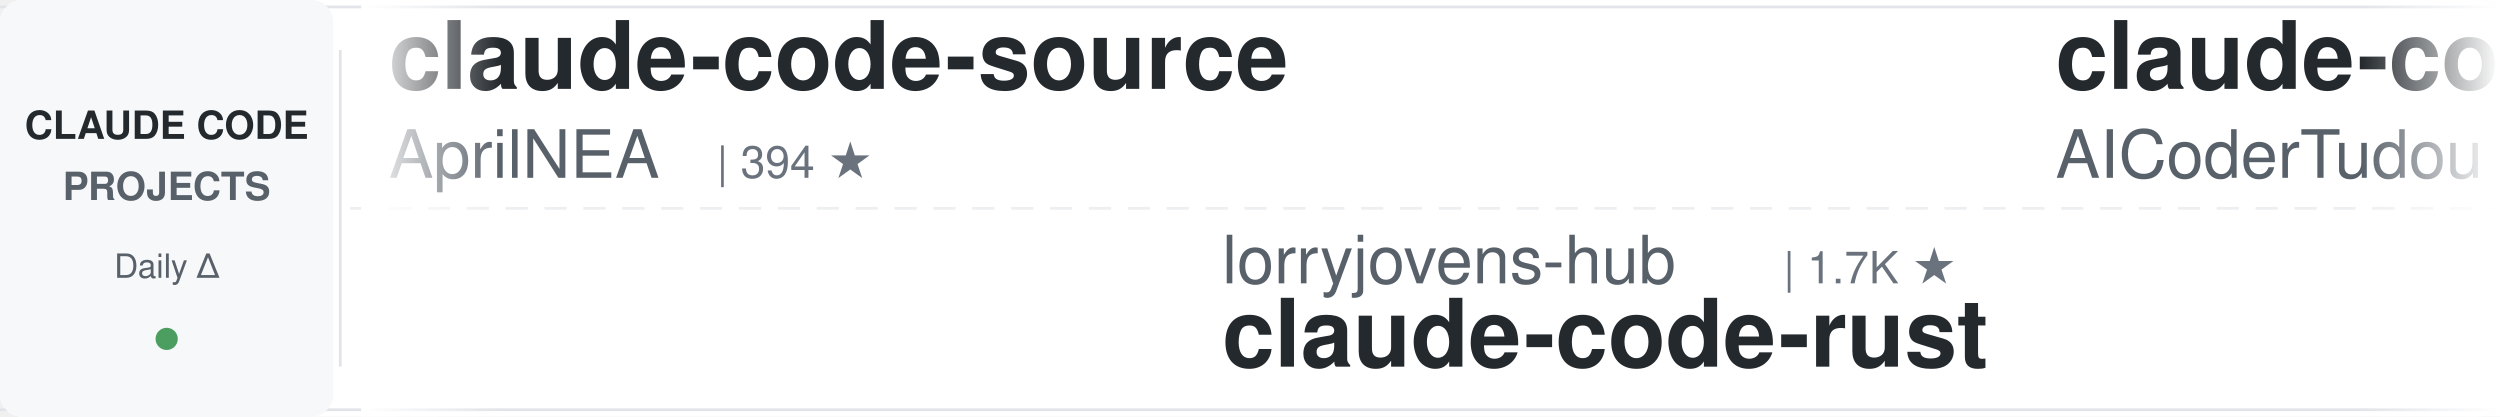
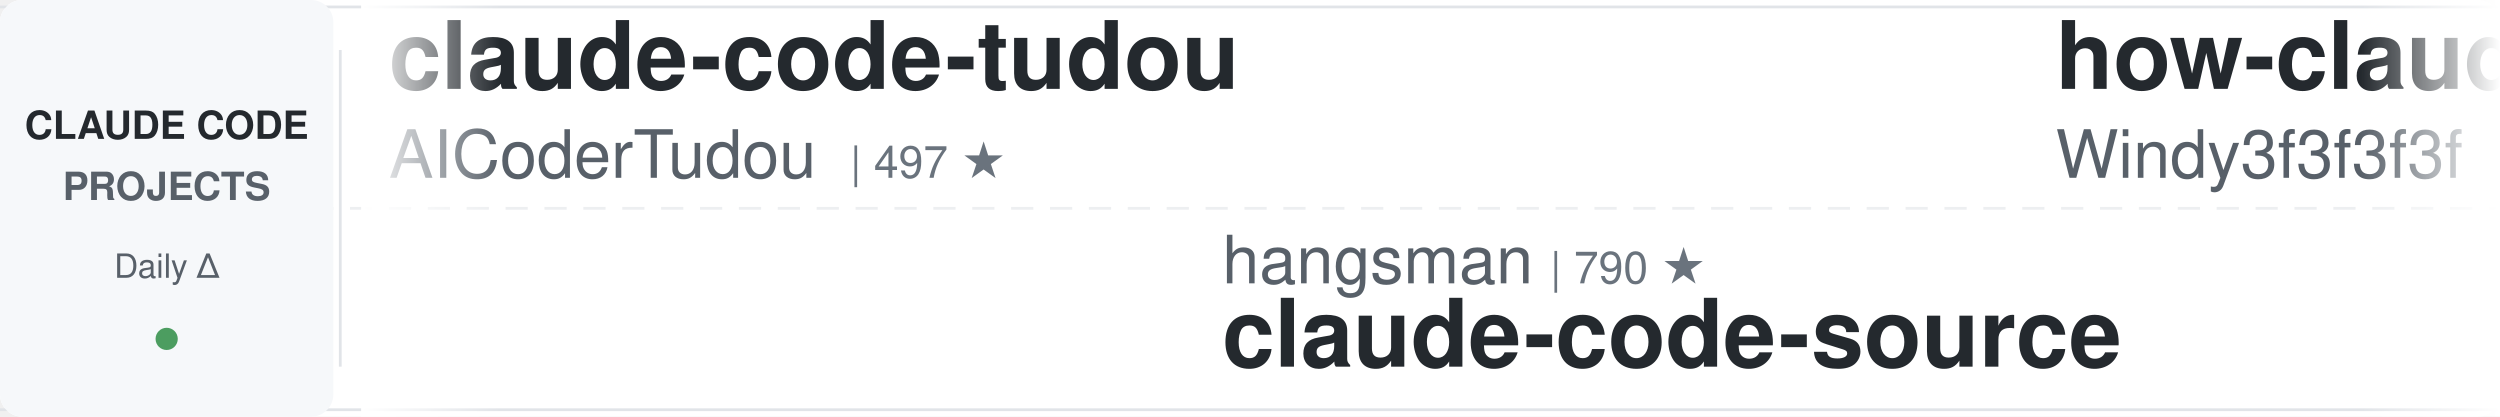
<svg xmlns="http://www.w3.org/2000/svg" width="900" height="150">
  <defs>
    <linearGradient id="leftFade" x1="0%" y1="0%" x2="100%" y2="0%">
      <stop offset="0%" style="stop-color:#ffffff;stop-opacity:1" />
      <stop offset="100%" style="stop-color:#ffffff;stop-opacity:0" />
    </linearGradient>
    <linearGradient id="rightFade" x1="0%" y1="0%" x2="100%" y2="0%">
      <stop offset="0%" style="stop-color:#ffffff;stop-opacity:0" />
      <stop offset="100%" style="stop-color:#ffffff;stop-opacity:1" />
    </linearGradient>
  </defs>
  <rect width="900" height="150" fill="#ffffff" rx="8" />
  <rect x="0" y="2" width="900" height="1" fill="#e1e4e8" />
  <rect x="0" y="147" width="900" height="1" fill="#e1e4e8" />
  <line x1="0" y1="75" x2="900" y2="75" stroke="#e1e4e8" stroke-width="1" stroke-dasharray="8 6" opacity="0.6" />
  <rect x="0" y="0" width="120" height="150" fill="#f6f8fa" rx="8" />
  <text x="60" y="50" font-family="-apple-system, BlinkMacSystemFont, 'Segoe UI', Helvetica, Arial, sans-serif" font-size="14" font-weight="600" fill="#24292e" text-anchor="middle">CLAUDE CODE</text>
  <text x="60" y="72" font-family="-apple-system, BlinkMacSystemFont, 'Segoe UI', Helvetica, Arial, sans-serif" font-size="14" font-weight="600" fill="#586069" text-anchor="middle">PROJECTS</text>
  <text x="60" y="100" font-family="-apple-system, BlinkMacSystemFont, 'Segoe UI', Helvetica, Arial, sans-serif" font-size="12" font-weight="500" fill="#586069" text-anchor="middle">Daily Δ</text>
  <circle cx="60" cy="122" r="4" fill="#22863a" opacity="0.8" />
  <rect x="122" y="18" width="1" height="114" fill="#e1e4e8" />
  <clipPath id="tickerClip">
    <rect x="130" y="0" width="770" height="150" />
  </clipPath>
  <g clip-path="url(#tickerClip)">
    <g id="tickerItems">
      <animateTransform attributeName="transform" attributeType="XML" type="translate" from="0 0" to="-3000 0" dur="54s" repeatCount="indefinite" />
      <g transform="translate(0, 0)">
-         <text x="140" y="32" font-family="-apple-system, BlinkMacSystemFont, 'Segoe UI', Helvetica, Arial, sans-serif" font-size="34" font-weight="600" fill="#24292e">claude-code-source</text>
-         <text x="140" y="64" font-family="-apple-system, BlinkMacSystemFont, 'Segoe UI', Helvetica, Arial, sans-serif" font-size="24" font-weight="400" fill="#586069">AprilNEA</text>
-         <text x="258" y="64" font-family="-apple-system, BlinkMacSystemFont, 'Segoe UI', Helvetica, Arial, sans-serif" font-size="16" font-weight="500" fill="#6a737d">| 394 ★</text>
-       </g>
-       <g transform="translate(300, 0)">
-         <text x="140" y="102" font-family="-apple-system, BlinkMacSystemFont, 'Segoe UI', Helvetica, Arial, sans-serif" font-size="24" font-weight="400" fill="#586069">lorryjovens-hub</text>
-         <text x="342" y="102" font-family="-apple-system, BlinkMacSystemFont, 'Segoe UI', Helvetica, Arial, sans-serif" font-size="16" font-weight="500" fill="#6a737d">| 1.7K ★</text>
-         <text x="140" y="132" font-family="-apple-system, BlinkMacSystemFont, 'Segoe UI', Helvetica, Arial, sans-serif" font-size="34" font-weight="600" fill="#24292e">claude-code-rust</text>
-       </g>
-       <g transform="translate(600, 0)">
        <text x="140" y="32" font-family="-apple-system, BlinkMacSystemFont, 'Segoe UI', Helvetica, Arial, sans-serif" font-size="34" font-weight="600" fill="#24292e">claude-code-tudou</text>
        <text x="140" y="64" font-family="-apple-system, BlinkMacSystemFont, 'Segoe UI', Helvetica, Arial, sans-serif" font-size="24" font-weight="400" fill="#586069">AICoderTudou</text>
        <text x="306" y="64" font-family="-apple-system, BlinkMacSystemFont, 'Segoe UI', Helvetica, Arial, sans-serif" font-size="16" font-weight="500" fill="#6a737d">| 497 ★</text>
      </g>
+       <g transform="translate(300, 0)">
+         <text x="140" y="102" font-family="-apple-system, BlinkMacSystemFont, 'Segoe UI', Helvetica, Arial, sans-serif" font-size="24" font-weight="400" fill="#586069">hangsman</text>
+         <text x="258" y="102" font-family="-apple-system, BlinkMacSystemFont, 'Segoe UI', Helvetica, Arial, sans-serif" font-size="16" font-weight="500" fill="#6a737d">| 790 ★</text>
+         <text x="140" y="132" font-family="-apple-system, BlinkMacSystemFont, 'Segoe UI', Helvetica, Arial, sans-serif" font-size="34" font-weight="600" fill="#24292e">claude-code-source</text>
+       </g>
+       <g transform="translate(600, 0)">
+         <text x="140" y="32" font-family="-apple-system, BlinkMacSystemFont, 'Segoe UI', Helvetica, Arial, sans-serif" font-size="34" font-weight="600" fill="#24292e">how-claude-code-works</text>
+         <text x="140" y="64" font-family="-apple-system, BlinkMacSystemFont, 'Segoe UI', Helvetica, Arial, sans-serif" font-size="24" font-weight="400" fill="#586069">Windy3f3f3f3f</text>
+         <text x="318" y="64" font-family="-apple-system, BlinkMacSystemFont, 'Segoe UI', Helvetica, Arial, sans-serif" font-size="16" font-weight="500" fill="#6a737d">| 3.4K ★</text>
+       </g>
      <g transform="translate(900, 0)">
-         <text x="140" y="102" font-family="-apple-system, BlinkMacSystemFont, 'Segoe UI', Helvetica, Arial, sans-serif" font-size="24" font-weight="400" fill="#586069">zebbern</text>
-         <text x="246" y="102" font-family="-apple-system, BlinkMacSystemFont, 'Segoe UI', Helvetica, Arial, sans-serif" font-size="16" font-weight="500" fill="#6a737d">| 4.5K ★</text>
-         <text x="140" y="132" font-family="-apple-system, BlinkMacSystemFont, 'Segoe UI', Helvetica, Arial, sans-serif" font-size="34" font-weight="600" fill="#24292e">claude-code-guide</text>
+         <text x="140" y="102" font-family="-apple-system, BlinkMacSystemFont, 'Segoe UI', Helvetica, Arial, sans-serif" font-size="24" font-weight="400" fill="#586069">Windy3f3f3f3f</text>
+         <text x="318" y="102" font-family="-apple-system, BlinkMacSystemFont, 'Segoe UI', Helvetica, Arial, sans-serif" font-size="16" font-weight="500" fill="#6a737d">| 2.5K ★</text>
+         <text x="140" y="132" font-family="-apple-system, BlinkMacSystemFont, 'Segoe UI', Helvetica, Arial, sans-serif" font-size="34" font-weight="600" fill="#24292e">claude-code-from-scratch</text>
      </g>
      <g transform="translate(1200, 0)">
-         <text x="140" y="32" font-family="-apple-system, BlinkMacSystemFont, 'Segoe UI', Helvetica, Arial, sans-serif" font-size="34" font-weight="600" fill="#24292e">claude-code-harness</text>
-         <text x="140" y="64" font-family="-apple-system, BlinkMacSystemFont, 'Segoe UI', Helvetica, Arial, sans-serif" font-size="24" font-weight="400" fill="#586069">Chachamaru127</text>
-         <text x="318" y="64" font-family="-apple-system, BlinkMacSystemFont, 'Segoe UI', Helvetica, Arial, sans-serif" font-size="16" font-weight="500" fill="#6a737d">| 3.0K ★</text>
+         <text x="140" y="32" font-family="-apple-system, BlinkMacSystemFont, 'Segoe UI', Helvetica, Arial, sans-serif" font-size="34" font-weight="600" fill="#24292e">claude-code-showcase</text>
+         <text x="140" y="64" font-family="-apple-system, BlinkMacSystemFont, 'Segoe UI', Helvetica, Arial, sans-serif" font-size="24" font-weight="400" fill="#586069">ChrisWiles</text>
+         <text x="282" y="64" font-family="-apple-system, BlinkMacSystemFont, 'Segoe UI', Helvetica, Arial, sans-serif" font-size="16" font-weight="500" fill="#6a737d">| 6.0K ★</text>
      </g>
      <g transform="translate(1500, 0)">
-         <text x="140" y="102" font-family="-apple-system, BlinkMacSystemFont, 'Segoe UI', Helvetica, Arial, sans-serif" font-size="24" font-weight="400" fill="#586069">krusemediallc</text>
-         <text x="318" y="102" font-family="-apple-system, BlinkMacSystemFont, 'Segoe UI', Helvetica, Arial, sans-serif" font-size="16" font-weight="500" fill="#6a737d">| 1.1K ★</text>
-         <text x="140" y="132" font-family="-apple-system, BlinkMacSystemFont, 'Segoe UI', Helvetica, Arial, sans-serif" font-size="34" font-weight="600" fill="#24292e">arcads-claude-code</text>
+         <text x="140" y="102" font-family="-apple-system, BlinkMacSystemFont, 'Segoe UI', Helvetica, Arial, sans-serif" font-size="24" font-weight="400" fill="#586069">Chachamaru127</text>
+         <text x="318" y="102" font-family="-apple-system, BlinkMacSystemFont, 'Segoe UI', Helvetica, Arial, sans-serif" font-size="16" font-weight="500" fill="#6a737d">| 3.0K ★</text>
+         <text x="140" y="132" font-family="-apple-system, BlinkMacSystemFont, 'Segoe UI', Helvetica, Arial, sans-serif" font-size="34" font-weight="600" fill="#24292e">claude-code-harness</text>
      </g>
      <g transform="translate(1800, 0)">
-         <text x="140" y="32" font-family="-apple-system, BlinkMacSystemFont, 'Segoe UI', Helvetica, Arial, sans-serif" font-size="34" font-weight="600" fill="#24292e">claude-code-workflows</text>
-         <text x="140" y="64" font-family="-apple-system, BlinkMacSystemFont, 'Segoe UI', Helvetica, Arial, sans-serif" font-size="24" font-weight="400" fill="#586069">OneRedOak</text>
-         <text x="270" y="64" font-family="-apple-system, BlinkMacSystemFont, 'Segoe UI', Helvetica, Arial, sans-serif" font-size="16" font-weight="500" fill="#6a737d">| 3.9K ★</text>
+         <text x="140" y="32" font-family="-apple-system, BlinkMacSystemFont, 'Segoe UI', Helvetica, Arial, sans-serif" font-size="34" font-weight="600" fill="#24292e">claude-code-tips</text>
+         <text x="140" y="64" font-family="-apple-system, BlinkMacSystemFont, 'Segoe UI', Helvetica, Arial, sans-serif" font-size="24" font-weight="400" fill="#586069">ykdojo</text>
+         <text x="234" y="64" font-family="-apple-system, BlinkMacSystemFont, 'Segoe UI', Helvetica, Arial, sans-serif" font-size="16" font-weight="500" fill="#6a737d">| 9.5K ★</text>
      </g>
      <g transform="translate(2100, 0)">
-         <text x="140" y="102" font-family="-apple-system, BlinkMacSystemFont, 'Segoe UI', Helvetica, Arial, sans-serif" font-size="24" font-weight="400" fill="#586069">davila7</text>
-         <text x="246" y="102" font-family="-apple-system, BlinkMacSystemFont, 'Segoe UI', Helvetica, Arial, sans-serif" font-size="16" font-weight="500" fill="#6a737d">| 30.1K ★</text>
-         <text x="140" y="132" font-family="-apple-system, BlinkMacSystemFont, 'Segoe UI', Helvetica, Arial, sans-serif" font-size="34" font-weight="600" fill="#24292e">claude-code-templates</text>
+         <text x="140" y="102" font-family="-apple-system, BlinkMacSystemFont, 'Segoe UI', Helvetica, Arial, sans-serif" font-size="24" font-weight="400" fill="#586069">oboard</text>
+         <text x="234" y="102" font-family="-apple-system, BlinkMacSystemFont, 'Segoe UI', Helvetica, Arial, sans-serif" font-size="16" font-weight="500" fill="#6a737d">| 3.3K ★</text>
+         <text x="140" y="132" font-family="-apple-system, BlinkMacSystemFont, 'Segoe UI', Helvetica, Arial, sans-serif" font-size="34" font-weight="600" fill="#24292e">claude-code-rev</text>
      </g>
      <g transform="translate(2400, 0)">
-         <text x="140" y="32" font-family="-apple-system, BlinkMacSystemFont, 'Segoe UI', Helvetica, Arial, sans-serif" font-size="34" font-weight="600" fill="#24292e">claude-code-from-scratch</text>
-         <text x="140" y="64" font-family="-apple-system, BlinkMacSystemFont, 'Segoe UI', Helvetica, Arial, sans-serif" font-size="24" font-weight="400" fill="#586069">Windy3f3f3f3f</text>
-         <text x="318" y="64" font-family="-apple-system, BlinkMacSystemFont, 'Segoe UI', Helvetica, Arial, sans-serif" font-size="16" font-weight="500" fill="#6a737d">| 2.5K ★</text>
+         <text x="140" y="32" font-family="-apple-system, BlinkMacSystemFont, 'Segoe UI', Helvetica, Arial, sans-serif" font-size="34" font-weight="600" fill="#24292e">everything-claude-code-z...</text>
+         <text x="140" y="64" font-family="-apple-system, BlinkMacSystemFont, 'Segoe UI', Helvetica, Arial, sans-serif" font-size="24" font-weight="400" fill="#586069">xu-xiang</text>
+         <text x="258" y="64" font-family="-apple-system, BlinkMacSystemFont, 'Segoe UI', Helvetica, Arial, sans-serif" font-size="16" font-weight="500" fill="#6a737d">| 1.8K ★</text>
      </g>
      <g transform="translate(2700, 0)">
-         <text x="140" y="102" font-family="-apple-system, BlinkMacSystemFont, 'Segoe UI', Helvetica, Arial, sans-serif" font-size="24" font-weight="400" fill="#586069">repowise-dev</text>
-         <text x="306" y="102" font-family="-apple-system, BlinkMacSystemFont, 'Segoe UI', Helvetica, Arial, sans-serif" font-size="16" font-weight="500" fill="#6a737d">| 1.2K ★</text>
-         <text x="140" y="132" font-family="-apple-system, BlinkMacSystemFont, 'Segoe UI', Helvetica, Arial, sans-serif" font-size="34" font-weight="600" fill="#24292e">claude-code-prompts</text>
+         <text x="140" y="102" font-family="-apple-system, BlinkMacSystemFont, 'Segoe UI', Helvetica, Arial, sans-serif" font-size="24" font-weight="400" fill="#586069">Pimzino</text>
+         <text x="246" y="102" font-family="-apple-system, BlinkMacSystemFont, 'Segoe UI', Helvetica, Arial, sans-serif" font-size="16" font-weight="500" fill="#6a737d">| 3.8K ★</text>
+         <text x="140" y="132" font-family="-apple-system, BlinkMacSystemFont, 'Segoe UI', Helvetica, Arial, sans-serif" font-size="34" font-weight="600" fill="#24292e">claude-code-spec-workflo...</text>
      </g>
      <g transform="translate(3000, 0)">
-         <text x="140" y="32" font-family="-apple-system, BlinkMacSystemFont, 'Segoe UI', Helvetica, Arial, sans-serif" font-size="34" font-weight="600" fill="#24292e">claude-code-source</text>
-         <text x="140" y="64" font-family="-apple-system, BlinkMacSystemFont, 'Segoe UI', Helvetica, Arial, sans-serif" font-size="24" font-weight="400" fill="#586069">AprilNEA</text>
-         <text x="258" y="64" font-family="-apple-system, BlinkMacSystemFont, 'Segoe UI', Helvetica, Arial, sans-serif" font-size="16" font-weight="500" fill="#6a737d">| 394 ★</text>
-       </g>
-       <g transform="translate(3300, 0)">
-         <text x="140" y="102" font-family="-apple-system, BlinkMacSystemFont, 'Segoe UI', Helvetica, Arial, sans-serif" font-size="24" font-weight="400" fill="#586069">lorryjovens-hub</text>
-         <text x="342" y="102" font-family="-apple-system, BlinkMacSystemFont, 'Segoe UI', Helvetica, Arial, sans-serif" font-size="16" font-weight="500" fill="#6a737d">| 1.7K ★</text>
-         <text x="140" y="132" font-family="-apple-system, BlinkMacSystemFont, 'Segoe UI', Helvetica, Arial, sans-serif" font-size="34" font-weight="600" fill="#24292e">claude-code-rust</text>
-       </g>
-       <g transform="translate(3600, 0)">
        <text x="140" y="32" font-family="-apple-system, BlinkMacSystemFont, 'Segoe UI', Helvetica, Arial, sans-serif" font-size="34" font-weight="600" fill="#24292e">claude-code-tudou</text>
        <text x="140" y="64" font-family="-apple-system, BlinkMacSystemFont, 'Segoe UI', Helvetica, Arial, sans-serif" font-size="24" font-weight="400" fill="#586069">AICoderTudou</text>
        <text x="306" y="64" font-family="-apple-system, BlinkMacSystemFont, 'Segoe UI', Helvetica, Arial, sans-serif" font-size="16" font-weight="500" fill="#6a737d">| 497 ★</text>
      </g>
+       <g transform="translate(3300, 0)">
+         <text x="140" y="102" font-family="-apple-system, BlinkMacSystemFont, 'Segoe UI', Helvetica, Arial, sans-serif" font-size="24" font-weight="400" fill="#586069">hangsman</text>
+         <text x="258" y="102" font-family="-apple-system, BlinkMacSystemFont, 'Segoe UI', Helvetica, Arial, sans-serif" font-size="16" font-weight="500" fill="#6a737d">| 790 ★</text>
+         <text x="140" y="132" font-family="-apple-system, BlinkMacSystemFont, 'Segoe UI', Helvetica, Arial, sans-serif" font-size="34" font-weight="600" fill="#24292e">claude-code-source</text>
+       </g>
+       <g transform="translate(3600, 0)">
+         <text x="140" y="32" font-family="-apple-system, BlinkMacSystemFont, 'Segoe UI', Helvetica, Arial, sans-serif" font-size="34" font-weight="600" fill="#24292e">how-claude-code-works</text>
+         <text x="140" y="64" font-family="-apple-system, BlinkMacSystemFont, 'Segoe UI', Helvetica, Arial, sans-serif" font-size="24" font-weight="400" fill="#586069">Windy3f3f3f3f</text>
+         <text x="318" y="64" font-family="-apple-system, BlinkMacSystemFont, 'Segoe UI', Helvetica, Arial, sans-serif" font-size="16" font-weight="500" fill="#6a737d">| 3.4K ★</text>
+       </g>
      <g transform="translate(3900, 0)">
-         <text x="140" y="102" font-family="-apple-system, BlinkMacSystemFont, 'Segoe UI', Helvetica, Arial, sans-serif" font-size="24" font-weight="400" fill="#586069">zebbern</text>
-         <text x="246" y="102" font-family="-apple-system, BlinkMacSystemFont, 'Segoe UI', Helvetica, Arial, sans-serif" font-size="16" font-weight="500" fill="#6a737d">| 4.5K ★</text>
-         <text x="140" y="132" font-family="-apple-system, BlinkMacSystemFont, 'Segoe UI', Helvetica, Arial, sans-serif" font-size="34" font-weight="600" fill="#24292e">claude-code-guide</text>
+         <text x="140" y="102" font-family="-apple-system, BlinkMacSystemFont, 'Segoe UI', Helvetica, Arial, sans-serif" font-size="24" font-weight="400" fill="#586069">Windy3f3f3f3f</text>
+         <text x="318" y="102" font-family="-apple-system, BlinkMacSystemFont, 'Segoe UI', Helvetica, Arial, sans-serif" font-size="16" font-weight="500" fill="#6a737d">| 2.5K ★</text>
+         <text x="140" y="132" font-family="-apple-system, BlinkMacSystemFont, 'Segoe UI', Helvetica, Arial, sans-serif" font-size="34" font-weight="600" fill="#24292e">claude-code-from-scratch</text>
      </g>
    </g>
  </g>
  <rect x="130" y="0" width="50" height="150" fill="url(#leftFade)" />
  <rect x="850" y="0" width="50" height="150" fill="url(#rightFade)" />
</svg>
